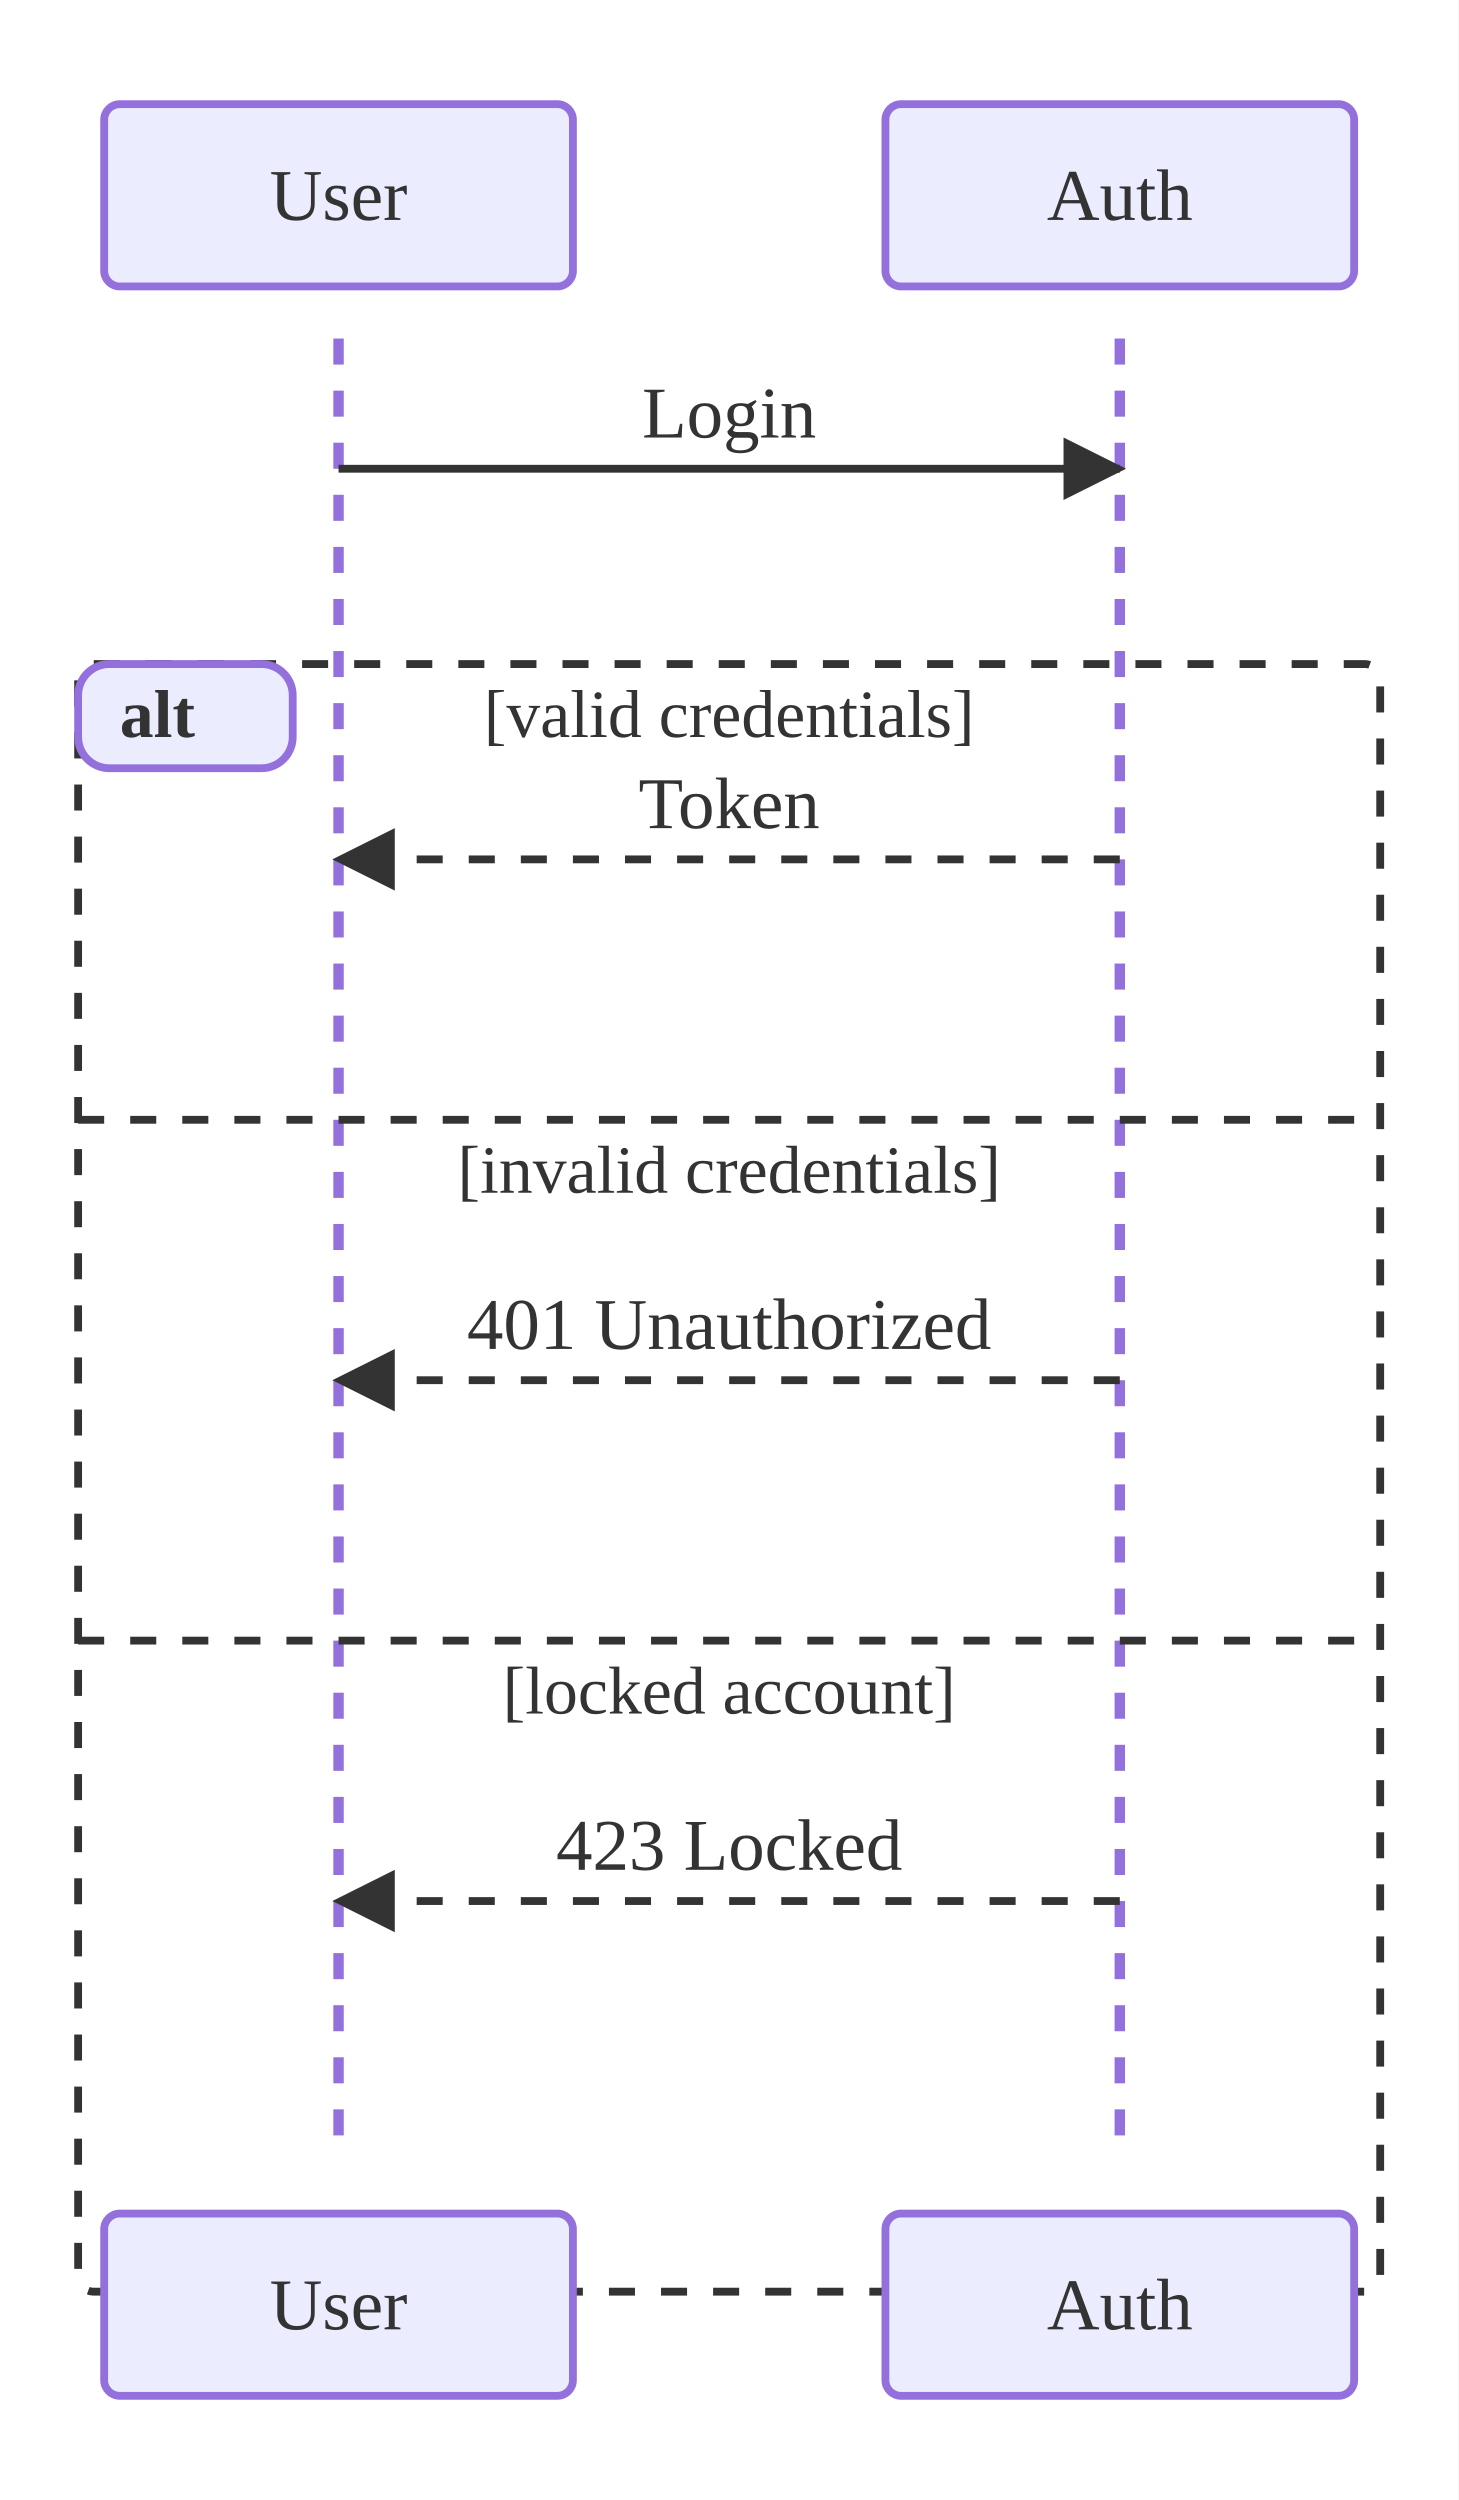
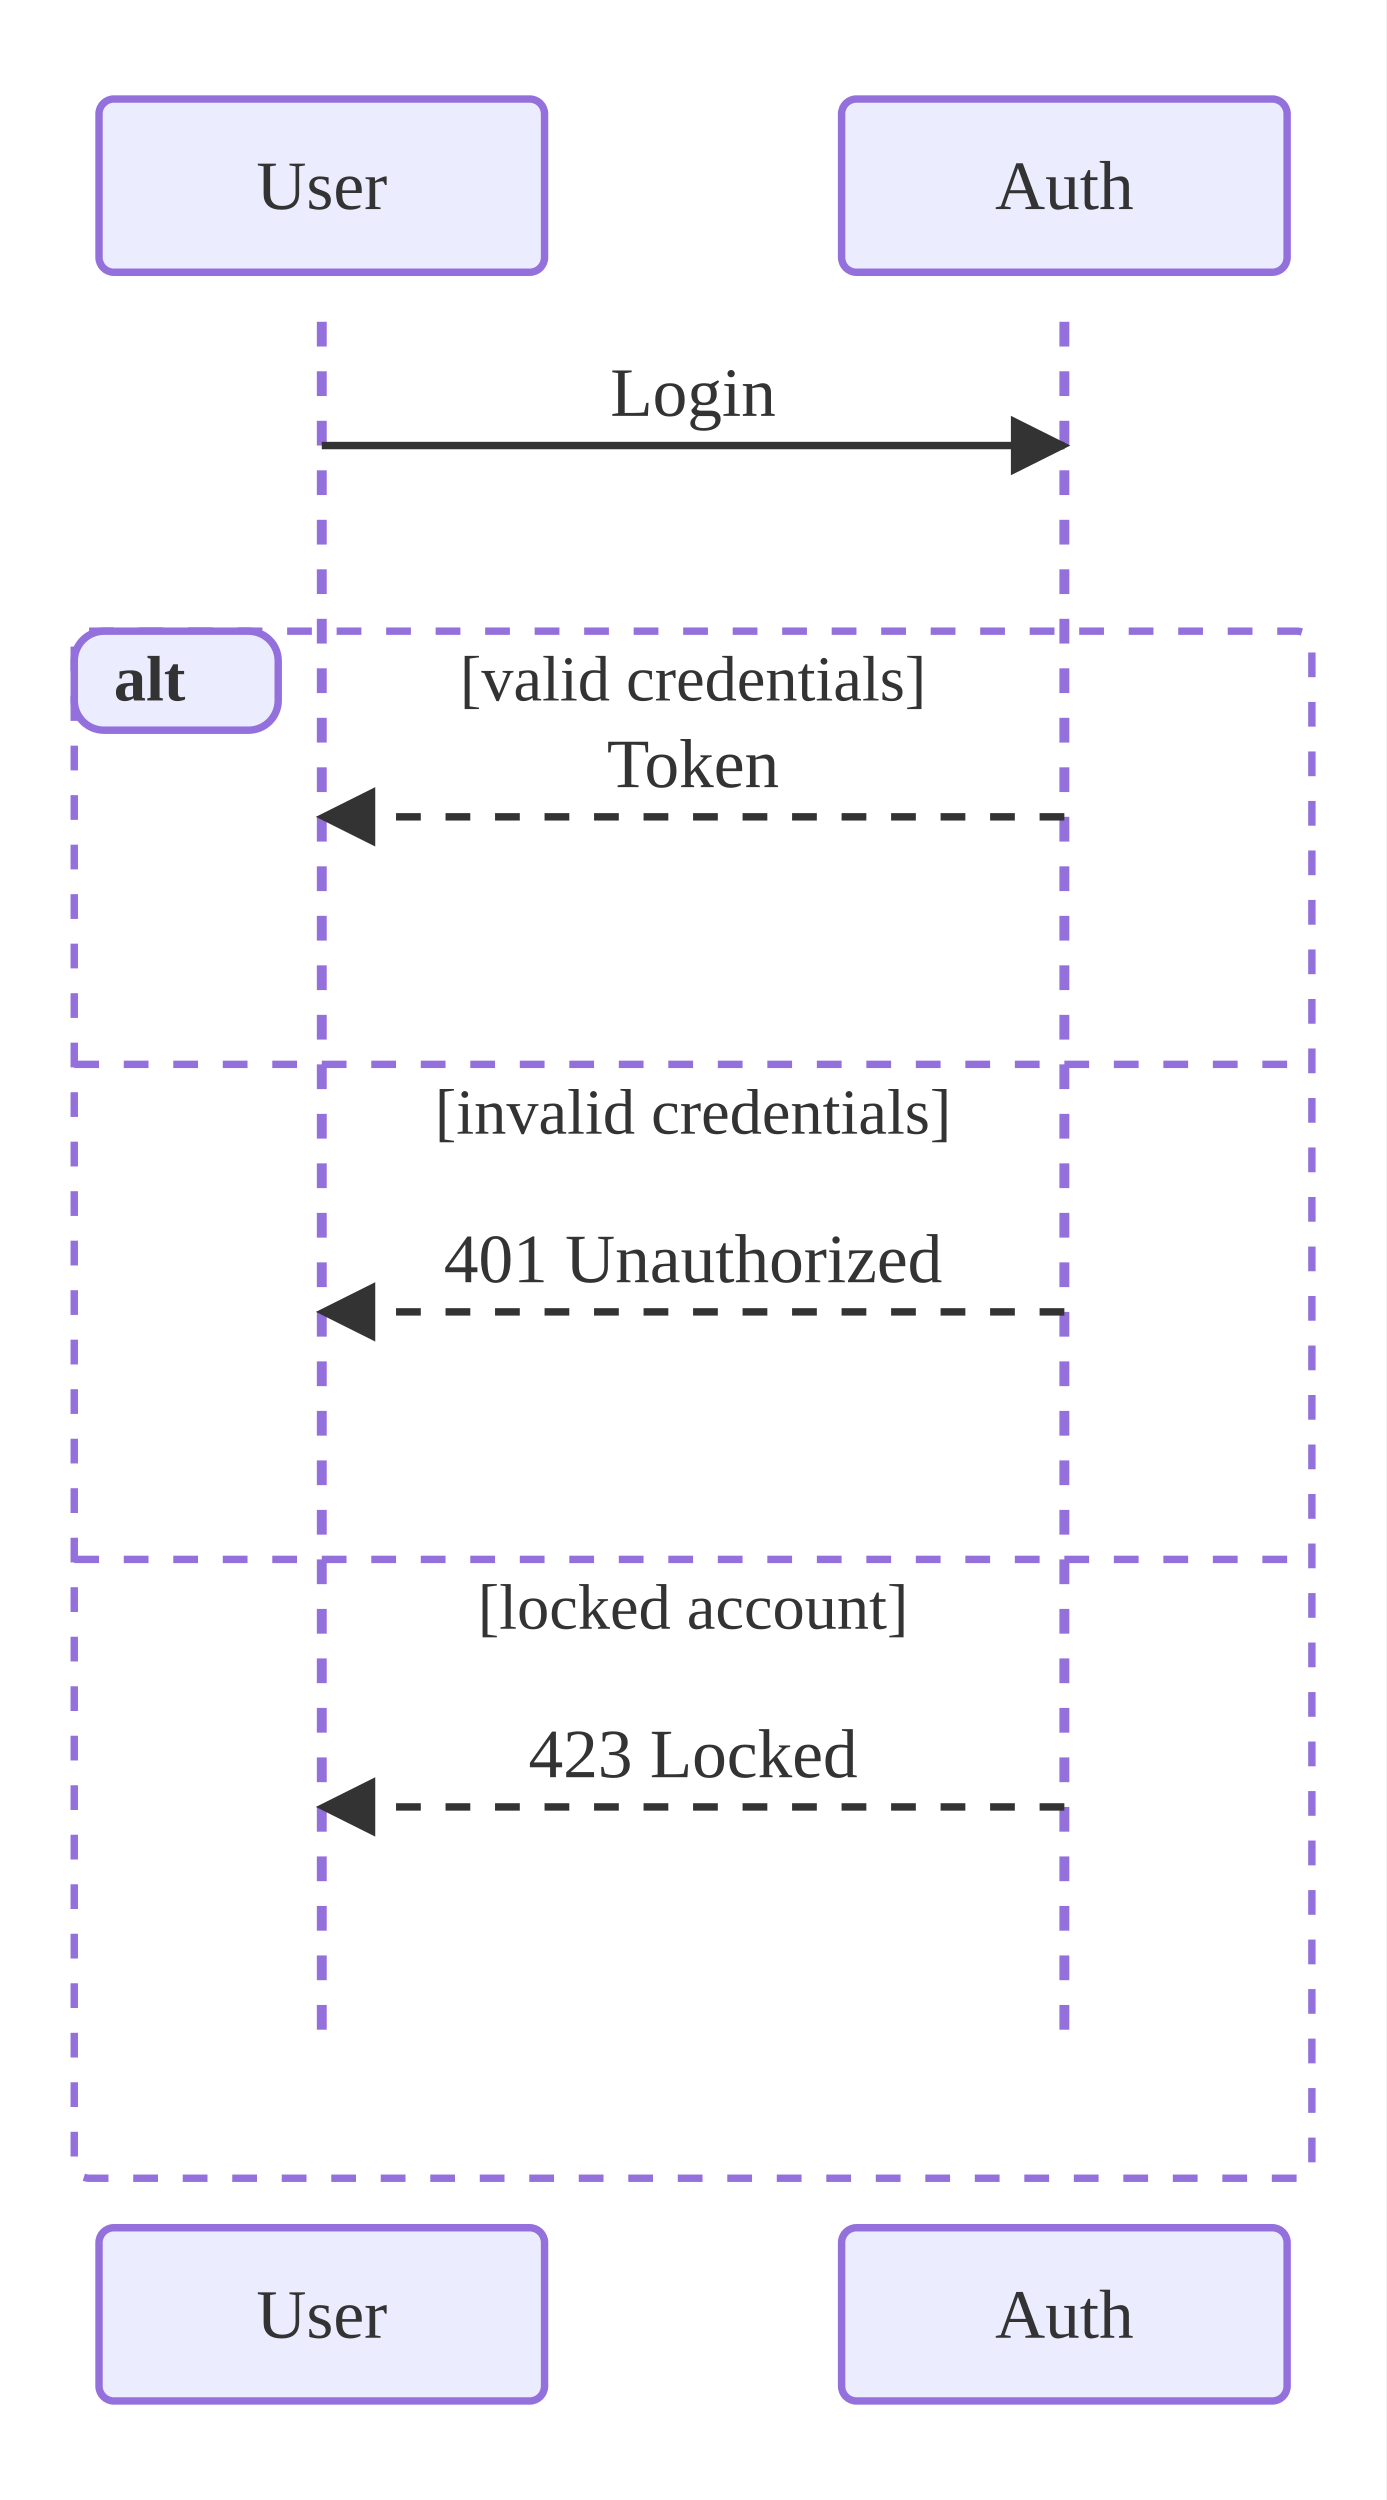
- <svg xmlns="http://www.w3.org/2000/svg" viewBox="0 0 280.00 480.00">
+ <svg xmlns="http://www.w3.org/2000/svg" viewBox="0 0 280.00 505.00">
  <defs>
    <marker id="seq-arrow-solid" viewBox="0 0 10 10" refX="9.00" refY="5.00" markerWidth="8.00" markerHeight="8.00" orient="auto">
      <polygon points="0,0 10,5 0,10" style="fill:#333" />
    </marker>
    <marker id="seq-arrow-dashed" viewBox="0 0 10 10" refX="9.00" refY="5.00" markerWidth="8.00" markerHeight="8.00" orient="auto">
      <polygon points="0,0 10,5 0,10" style="fill:#333" />
    </marker>
    <marker id="seq-arrow-solid-cross" viewBox="0 0 10 10" refX="5.00" refY="5.00" markerWidth="10.00" markerHeight="10.00" orient="auto">
      <path d="M2,2 L8,8 M2,8 L8,2" style="stroke:#333;stroke-width:1.5;fill:none" />
    </marker>
    <marker id="seq-arrow-dashed-cross" viewBox="0 0 10 10" refX="5.00" refY="5.00" markerWidth="10.00" markerHeight="10.00" orient="auto">
      <path d="M2,2 L8,8 M2,8 L8,2" style="stroke:#333;stroke-width:1.5;fill:none" />
    </marker>
    <marker id="seq-arrow-solid-open" viewBox="0 0 10 10" refX="10.00" refY="5.00" markerWidth="8.00" markerHeight="8.00" orient="auto">
      <polyline points="0,1 10,5 0,9" style="stroke:#333;stroke-width:1.5;fill:none" />
    </marker>
    <marker id="seq-arrow-dashed-open" viewBox="0 0 10 10" refX="10.00" refY="5.00" markerWidth="8.00" markerHeight="8.00" orient="auto">
      <polyline points="0,1 10,5 0,9" style="stroke:#333;stroke-width:1.5;fill:none" />
    </marker>
  </defs>
-   <rect x="0.00" y="0.00" width="280.00" height="480.00" style="fill:white;stroke:none" />
+   <rect x="0.00" y="0.00" width="280.00" height="505.00" style="fill:white;stroke:none" />
  <line x1="65.00" y1="65.00" x2="65.00" y2="415.00" style="stroke:#9370DB;stroke-width:2.0;stroke-dasharray:5,5" />
  <line x1="215.00" y1="65.00" x2="215.00" y2="415.00" style="stroke:#9370DB;stroke-width:2.0;stroke-dasharray:5,5" />
  <line x1="65.00" y1="90.00" x2="215.00" y2="90.00" style="stroke:#333;stroke-width:1.5;fill:none" marker-end="url(#seq-arrow-solid)" />
  <text x="140.00" y="84.00" text-anchor="middle" dominant-baseline="auto" style="fill:#333;font-size:14px">Login</text>
  <line x1="215.00" y1="165.00" x2="65.00" y2="165.00" style="stroke:#333;stroke-width:1.5;fill:none;stroke-dasharray:5,5" marker-end="url(#seq-arrow-dashed)" />
  <text x="140.00" y="159.00" text-anchor="middle" dominant-baseline="auto" style="fill:#333;font-size:14px">Token</text>
  <line x1="215.00" y1="265.00" x2="65.00" y2="265.00" style="stroke:#333;stroke-width:1.5;fill:none;stroke-dasharray:5,5" marker-end="url(#seq-arrow-dashed)" />
  <text x="140.00" y="259.00" text-anchor="middle" dominant-baseline="auto" style="fill:#333;font-size:14px">401 Unauthorized</text>
  <line x1="215.00" y1="365.00" x2="65.00" y2="365.00" style="stroke:#333;stroke-width:1.5;fill:none;stroke-dasharray:5,5" marker-end="url(#seq-arrow-dashed)" />
  <text x="140.00" y="359.00" text-anchor="middle" dominant-baseline="auto" style="fill:#333;font-size:14px">423 Locked</text>
-   <rect x="15.00" y="127.50" width="250.00" height="312.50" rx="3.00" ry="3.00" style="fill:none;stroke:#333;stroke-width:1.5;stroke-dasharray:5,5" />
+   <rect x="15.00" y="127.50" width="250.00" height="312.50" rx="3.00" ry="3.00" style="fill:none;stroke:#9370DB;stroke-width:1.5;stroke-dasharray:5,5" />
  <rect x="15.00" y="127.50" width="41.20" height="20.00" rx="6.00" ry="6.00" style="fill:#ECECFF;stroke:#9370DB;stroke-width:1.5" />
  <text x="23.00" y="141.50" text-anchor="start" dominant-baseline="auto" style="fill:#333;font-size:13px;font-weight:bold">alt</text>
  <text x="140.00" y="141.50" text-anchor="middle" dominant-baseline="auto" style="fill:#333;font-size:13px">[valid credentials]</text>
-   <line x1="15.00" y1="215.00" x2="265.00" y2="215.00" style="stroke:#333;stroke-width:1.5;stroke-dasharray:5,5" />
+   <line x1="15.00" y1="215.00" x2="265.00" y2="215.00" style="stroke:#9370DB;stroke-width:1.5;stroke-dasharray:5,5" />
  <text x="140.00" y="229.00" text-anchor="middle" dominant-baseline="auto" style="fill:#333;font-size:13px">[invalid credentials]</text>
-   <line x1="15.00" y1="315.00" x2="265.00" y2="315.00" style="stroke:#333;stroke-width:1.5;stroke-dasharray:5,5" />
+   <line x1="15.00" y1="315.00" x2="265.00" y2="315.00" style="stroke:#9370DB;stroke-width:1.5;stroke-dasharray:5,5" />
  <text x="140.00" y="329.00" text-anchor="middle" dominant-baseline="auto" style="fill:#333;font-size:13px">[locked account]</text>
  <rect x="20.00" y="20.00" width="90.00" height="35.00" rx="3.00" ry="3.00" style="fill:#ECECFF;stroke:#9370DB;stroke-width:1.5" />
  <text x="65.00" y="37.50" text-anchor="middle" dominant-baseline="central" style="fill:#333;font-size:14px">User</text>
-   <rect x="20.00" y="425.00" width="90.00" height="35.00" rx="3.00" ry="3.00" style="fill:#ECECFF;stroke:#9370DB;stroke-width:1.5" />
-   <text x="65.00" y="442.50" text-anchor="middle" dominant-baseline="central" style="fill:#333;font-size:14px">User</text>
+   <rect x="20.00" y="450.00" width="90.00" height="35.00" rx="3.00" ry="3.00" style="fill:#ECECFF;stroke:#9370DB;stroke-width:1.5" />
+   <text x="65.00" y="467.50" text-anchor="middle" dominant-baseline="central" style="fill:#333;font-size:14px">User</text>
  <rect x="170.00" y="20.00" width="90.00" height="35.00" rx="3.00" ry="3.00" style="fill:#ECECFF;stroke:#9370DB;stroke-width:1.5" />
  <text x="215.00" y="37.50" text-anchor="middle" dominant-baseline="central" style="fill:#333;font-size:14px">Auth</text>
-   <rect x="170.00" y="425.00" width="90.00" height="35.00" rx="3.00" ry="3.00" style="fill:#ECECFF;stroke:#9370DB;stroke-width:1.5" />
-   <text x="215.00" y="442.50" text-anchor="middle" dominant-baseline="central" style="fill:#333;font-size:14px">Auth</text>
+   <rect x="170.00" y="450.00" width="90.00" height="35.00" rx="3.00" ry="3.00" style="fill:#ECECFF;stroke:#9370DB;stroke-width:1.5" />
+   <text x="215.00" y="467.50" text-anchor="middle" dominant-baseline="central" style="fill:#333;font-size:14px">Auth</text>
</svg>
